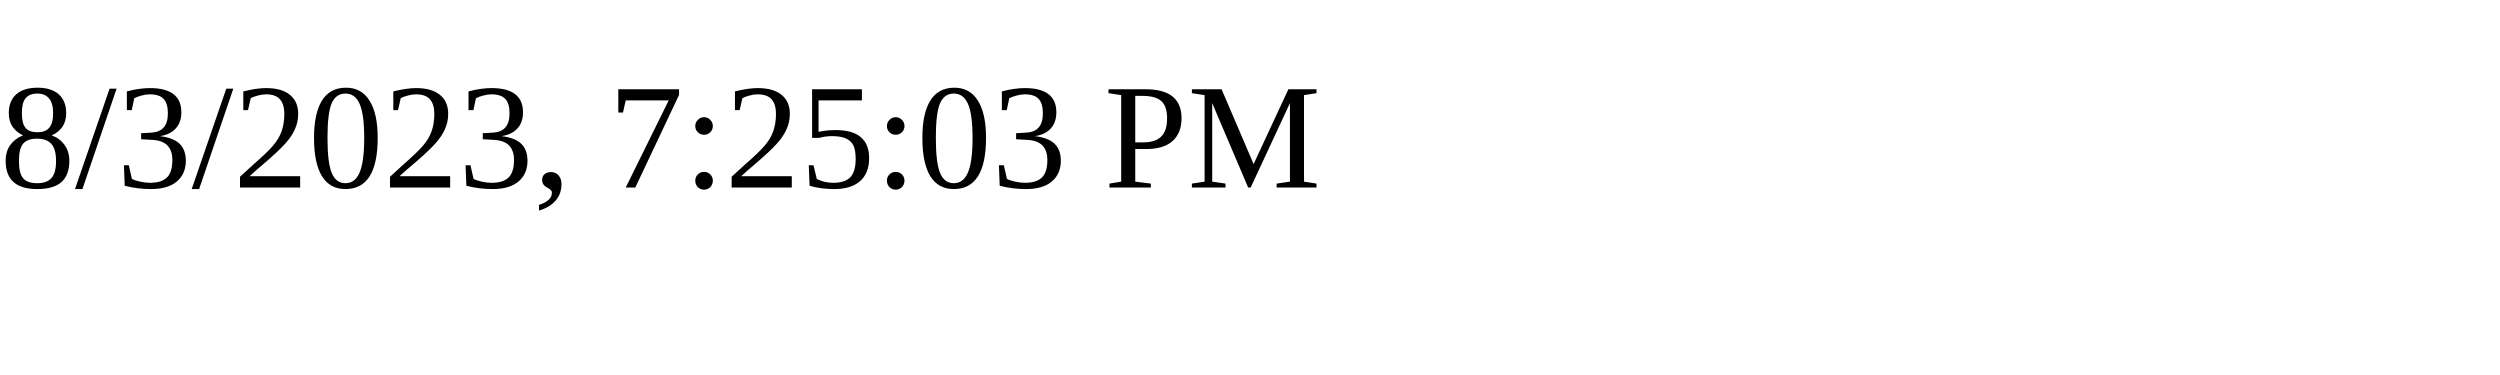
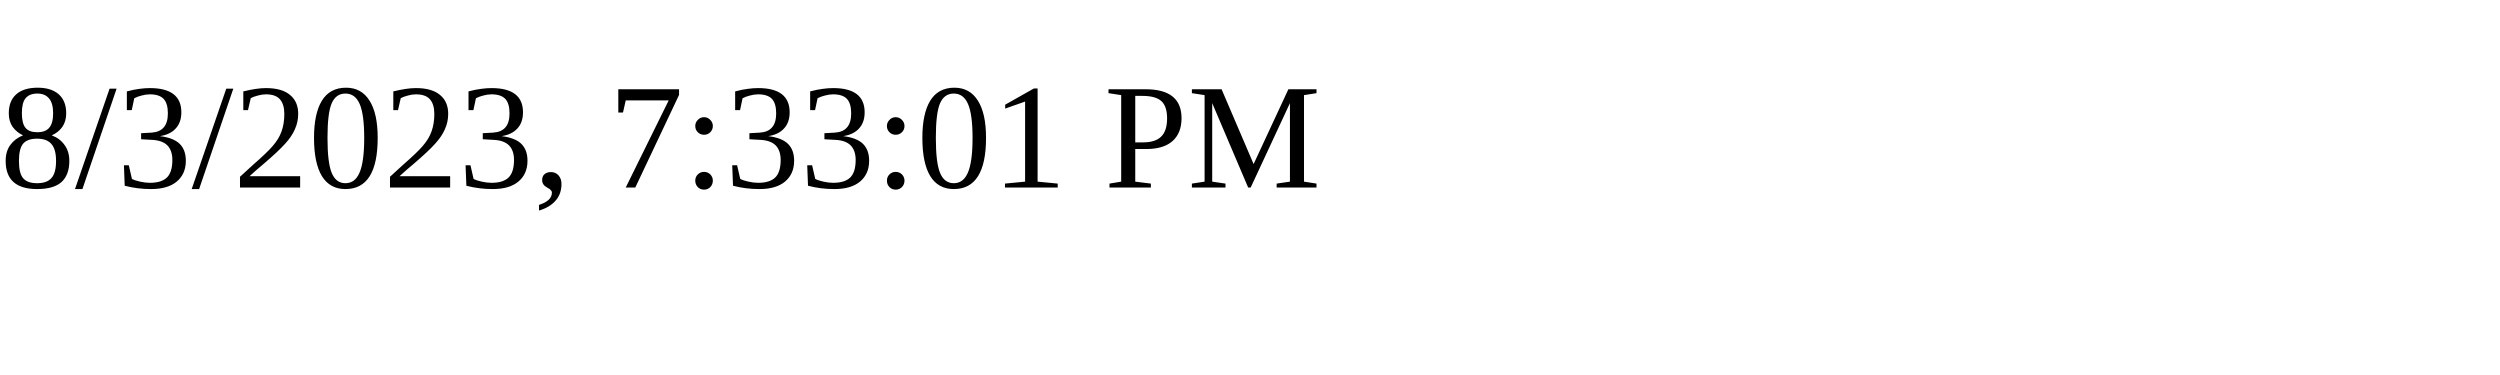
<svg xmlns="http://www.w3.org/2000/svg" height="30" width="200">
-   <text x="0" y="15">8/3/2023, 7:25:03 PM</text>
+   <text x="0" y="15">8/3/2023, 7:33:01 PM</text>
</svg>
